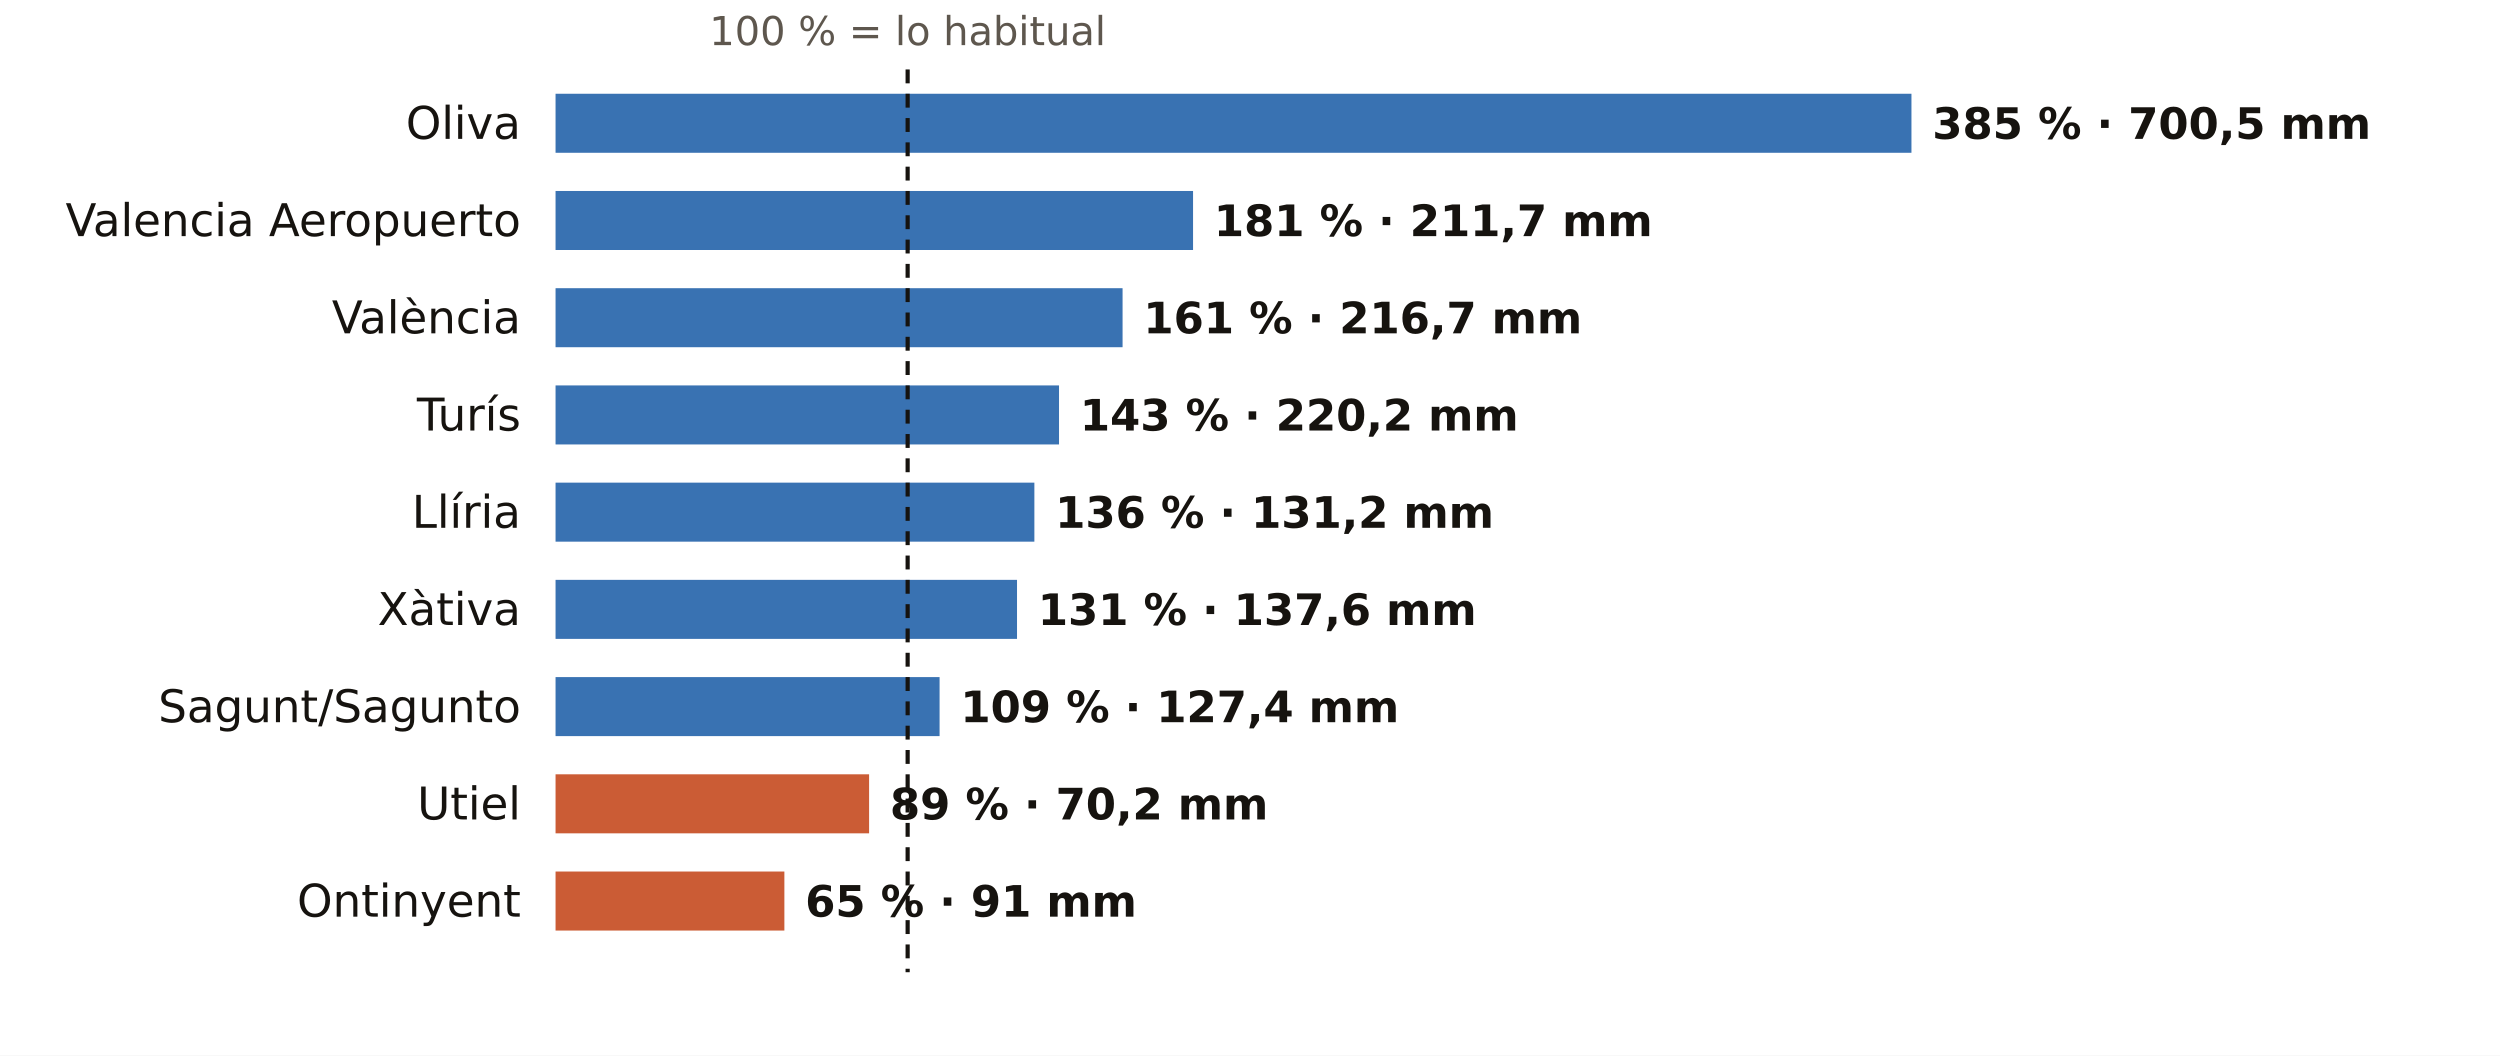
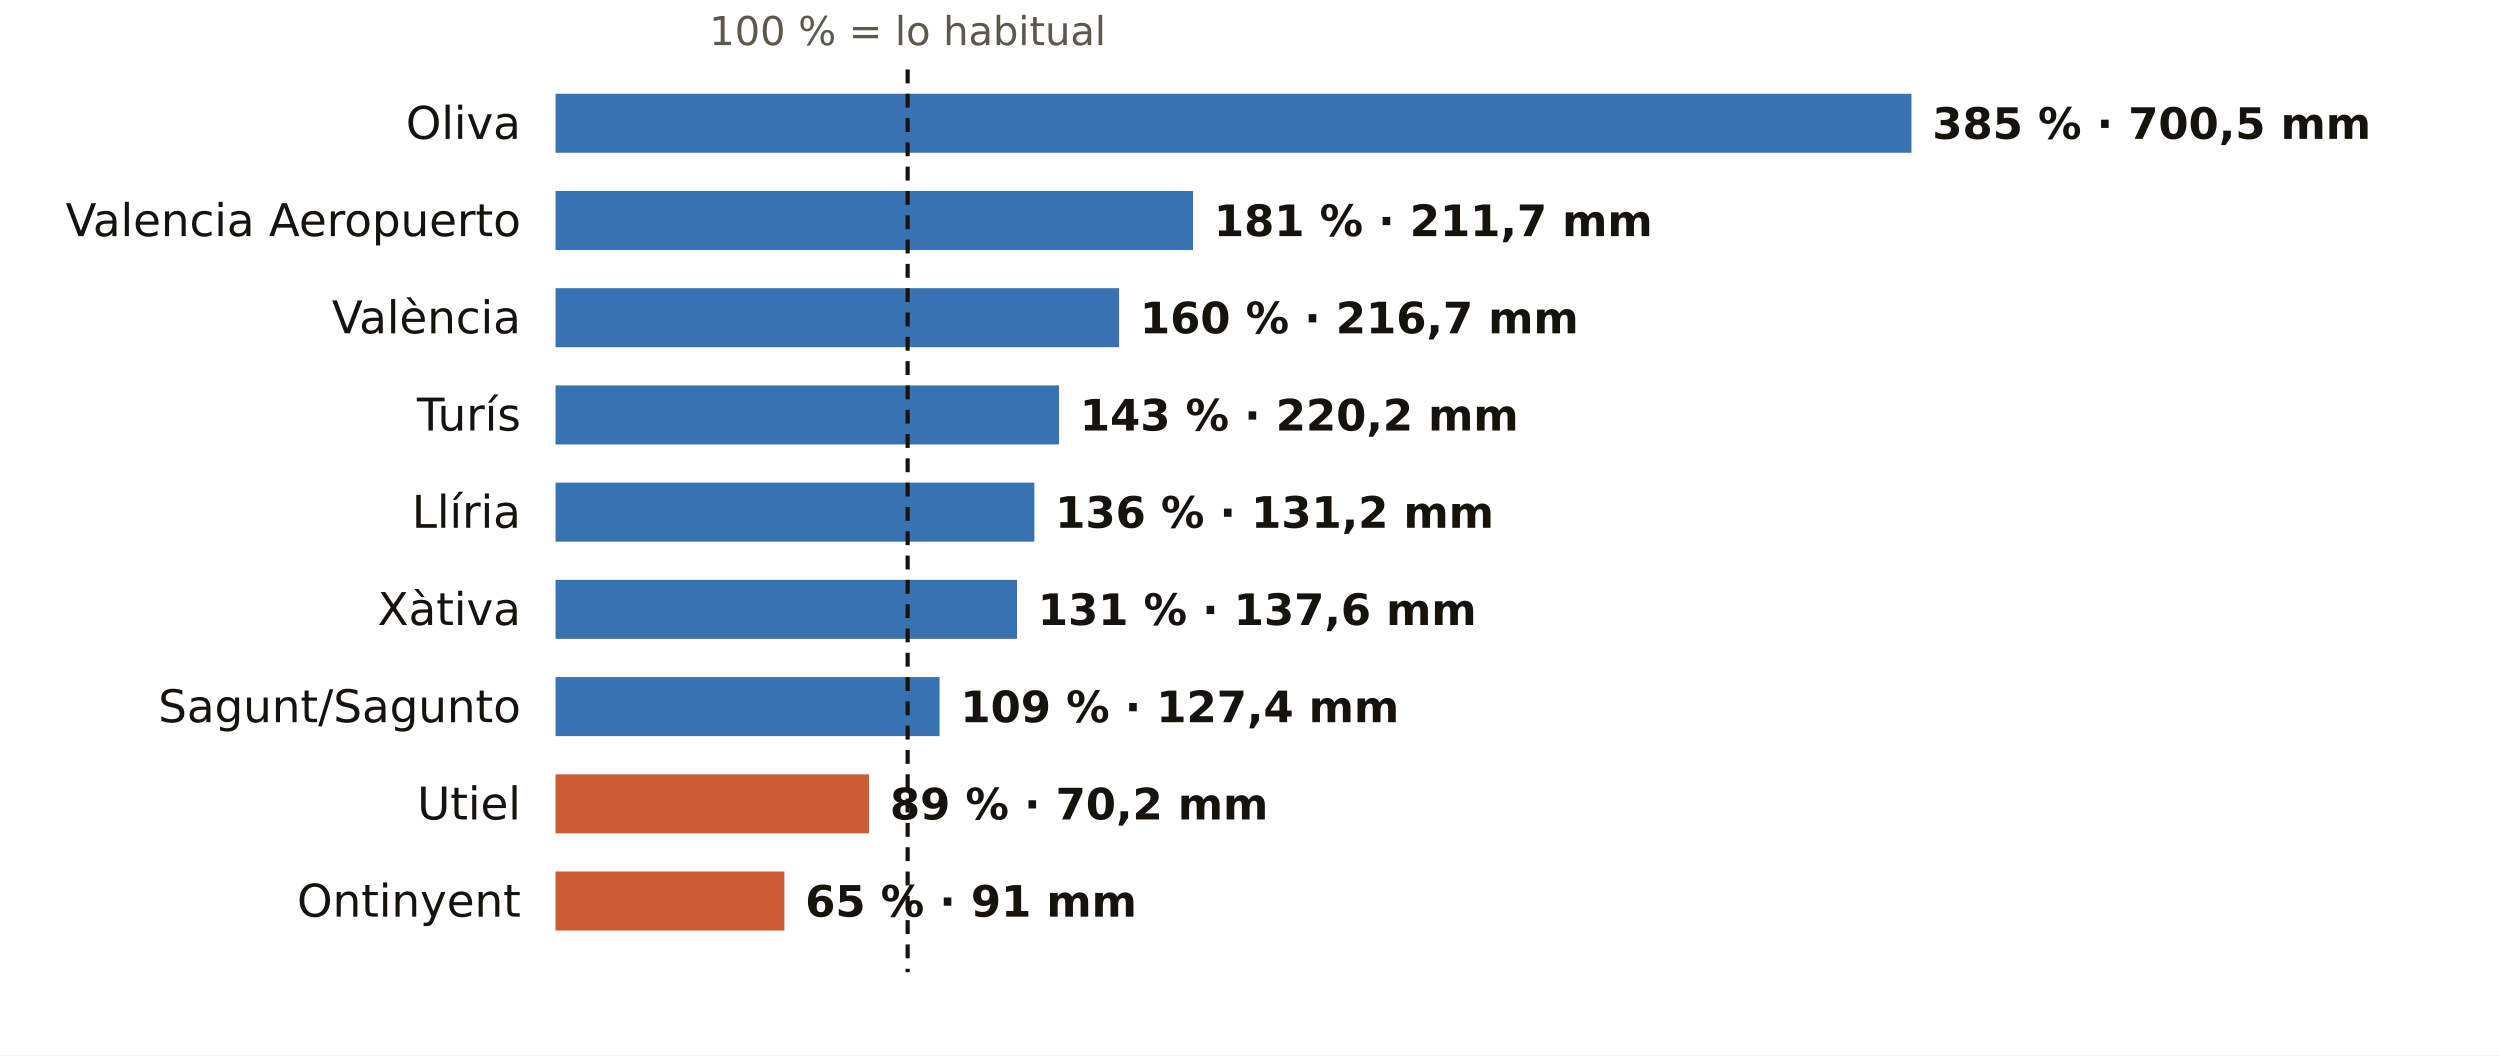
<svg xmlns="http://www.w3.org/2000/svg" viewBox="0 0 720 304" width="720" height="304" role="img" aria-label="El otoño en los pluviómetros de AEMET de Valencia: % de lo habitual">
  <rect width="720" height="304" fill="#FFFFFF" />
  <text x="261.4" y="13.0" font-size="11.5" fill="#5E574E" text-anchor="middle" font-weight="400" font-family="Public Sans, DejaVu Sans, Arial, sans-serif">100 % = lo habitual</text>
  <text x="150.0" y="40.0" font-size="13" fill="#16130F" text-anchor="end" font-weight="500" font-family="Public Sans, DejaVu Sans, Arial, sans-serif">Oliva</text>
  <rect x="160" y="27" width="390.5" height="17" fill="#1F5FA8" opacity="0.88" />
  <text x="556.5" y="40.0" font-size="12.5" fill="#16130F" text-anchor="start" font-weight="600" font-family="Public Sans, DejaVu Sans, Arial, sans-serif">385 % · 700,5 mm</text>
  <text x="150.0" y="68.0" font-size="13" fill="#16130F" text-anchor="end" font-weight="500" font-family="Public Sans, DejaVu Sans, Arial, sans-serif">Valencia Aeropuerto</text>
  <rect x="160" y="55" width="183.6" height="17" fill="#1F5FA8" opacity="0.88" />
  <text x="349.6" y="68.0" font-size="12.5" fill="#16130F" text-anchor="start" font-weight="600" font-family="Public Sans, DejaVu Sans, Arial, sans-serif">181 % · 211,7 mm</text>
  <text x="150.0" y="96.0" font-size="13" fill="#16130F" text-anchor="end" font-weight="500" font-family="Public Sans, DejaVu Sans, Arial, sans-serif">València</text>
-   <rect x="160" y="83" width="163.3" height="17" fill="#1F5FA8" opacity="0.88" />
-   <text x="329.3" y="96.0" font-size="12.5" fill="#16130F" text-anchor="start" font-weight="600" font-family="Public Sans, DejaVu Sans, Arial, sans-serif">161 % · 216,7 mm</text>
+   <rect x="160" y="83" width="162.3" height="17" fill="#1F5FA8" opacity="0.88" />
+   <text x="328.3" y="96.0" font-size="12.5" fill="#16130F" text-anchor="start" font-weight="600" font-family="Public Sans, DejaVu Sans, Arial, sans-serif">160 % · 216,7 mm</text>
  <text x="150.0" y="124.0" font-size="13" fill="#16130F" text-anchor="end" font-weight="500" font-family="Public Sans, DejaVu Sans, Arial, sans-serif">Turís</text>
  <rect x="160" y="111" width="145.0" height="17" fill="#1F5FA8" opacity="0.88" />
  <text x="311.0" y="124.0" font-size="12.5" fill="#16130F" text-anchor="start" font-weight="600" font-family="Public Sans, DejaVu Sans, Arial, sans-serif">143 % · 220,2 mm</text>
  <text x="150.0" y="152.0" font-size="13" fill="#16130F" text-anchor="end" font-weight="500" font-family="Public Sans, DejaVu Sans, Arial, sans-serif">Llíria</text>
  <rect x="160" y="139" width="137.9" height="17" fill="#1F5FA8" opacity="0.88" />
  <text x="303.9" y="152.0" font-size="12.5" fill="#16130F" text-anchor="start" font-weight="600" font-family="Public Sans, DejaVu Sans, Arial, sans-serif">136 % · 131,2 mm</text>
  <text x="150.0" y="180.0" font-size="13" fill="#16130F" text-anchor="end" font-weight="500" font-family="Public Sans, DejaVu Sans, Arial, sans-serif">Xàtiva</text>
  <rect x="160" y="167" width="132.9" height="17" fill="#1F5FA8" opacity="0.88" />
  <text x="298.9" y="180.0" font-size="12.5" fill="#16130F" text-anchor="start" font-weight="600" font-family="Public Sans, DejaVu Sans, Arial, sans-serif">131 % · 137,6 mm</text>
  <text x="150.0" y="208.0" font-size="13" fill="#16130F" text-anchor="end" font-weight="500" font-family="Public Sans, DejaVu Sans, Arial, sans-serif">Sagunt/Sagunto</text>
  <rect x="160" y="195" width="110.6" height="17" fill="#1F5FA8" opacity="0.88" />
  <text x="276.6" y="208.0" font-size="12.5" fill="#16130F" text-anchor="start" font-weight="600" font-family="Public Sans, DejaVu Sans, Arial, sans-serif">109 % · 127,4 mm</text>
  <text x="150.0" y="236.0" font-size="13" fill="#16130F" text-anchor="end" font-weight="500" font-family="Public Sans, DejaVu Sans, Arial, sans-serif">Utiel</text>
  <rect x="160" y="223" width="90.3" height="17" fill="#C4461A" opacity="0.88" />
  <text x="256.3" y="236.0" font-size="12.5" fill="#16130F" text-anchor="start" font-weight="600" font-family="Public Sans, DejaVu Sans, Arial, sans-serif">89 % · 70,2 mm</text>
  <text x="150.0" y="264.0" font-size="13" fill="#16130F" text-anchor="end" font-weight="500" font-family="Public Sans, DejaVu Sans, Arial, sans-serif">Ontinyent</text>
  <rect x="160" y="251" width="65.9" height="17" fill="#C4461A" opacity="0.88" />
  <text x="231.9" y="264.0" font-size="12.5" fill="#16130F" text-anchor="start" font-weight="600" font-family="Public Sans, DejaVu Sans, Arial, sans-serif">65 % · 91 mm</text>
  <line x1="261.4" x2="261.4" y1="20" y2="280" stroke="#16130F" stroke-width="1.2" stroke-dasharray="4 3" />
</svg>
